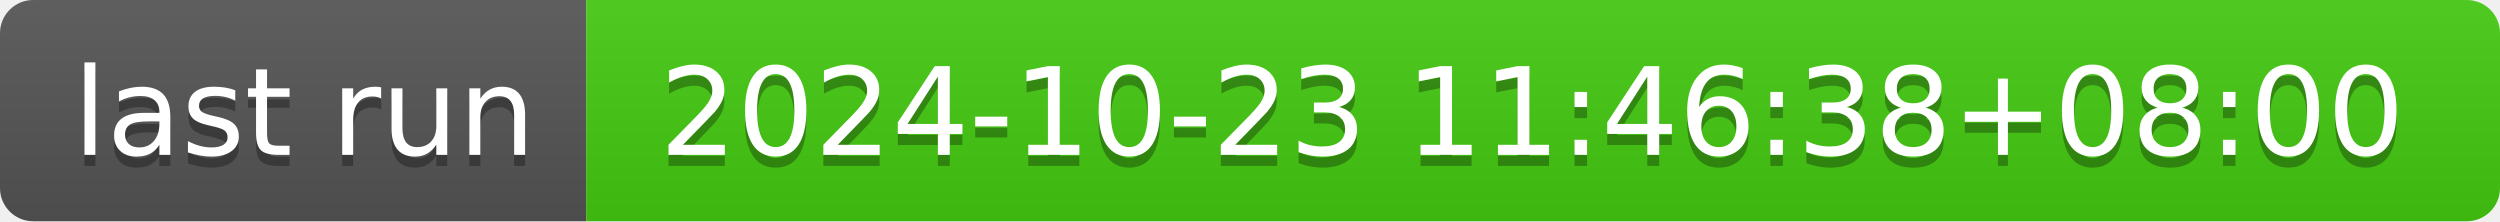
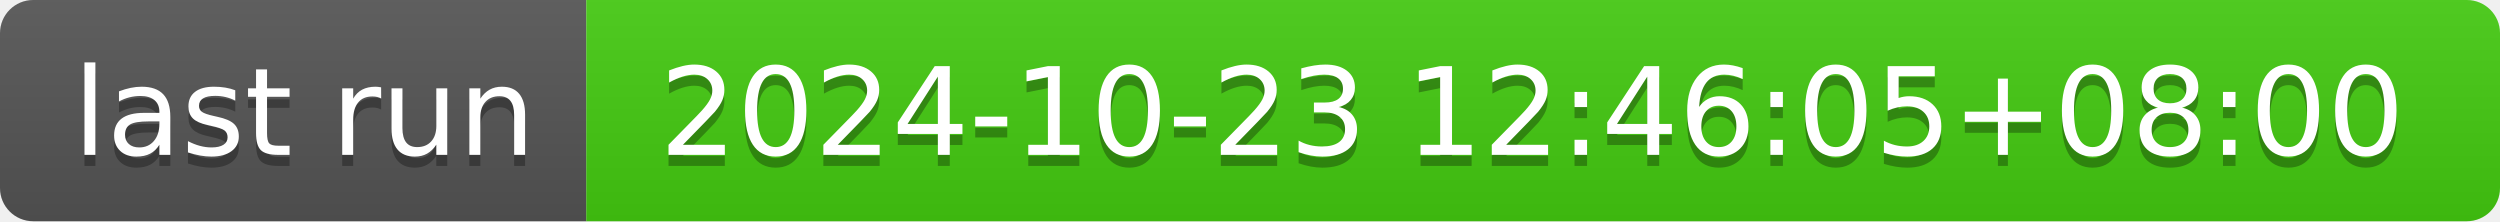
- <svg xmlns="http://www.w3.org/2000/svg" width="226" height="20" role="img" aria-label="last run: 2024-10-23 11:46:38+08:00">
+ <svg xmlns="http://www.w3.org/2000/svg" width="226" height="20" role="img" aria-label="last run: 2024-10-23 12:46:05+08:00">
  <linearGradient id="s" x2="0" y2="100%">
    <stop offset="0" stop-color="#bbb" stop-opacity=".1" />
    <stop offset="1" stop-opacity=".1" />
  </linearGradient>
  <clipPath id="r">
    <rect width="226" height="20" rx="3" fill="#fff" />
  </clipPath>
  <g clip-path="url(#r)">
    <rect width="53" height="20" fill="#555" />
    <rect x="53" width="173" height="20" fill="#4c1" />
    <rect width="226" height="20" fill="url(#s)" />
  </g>
  <g fill="#fff" text-anchor="middle" font-family="Verdana,Geneva,DejaVu Sans,sans-serif" text-rendering="geometricPrecision" font-size="110">
    <text aria-hidden="true" x="275" y="150" fill="#010101" fill-opacity=".3" transform="scale(.1)" textLength="430">last run</text>
    <text x="275" y="140" transform="scale(.1)" fill="#fff" textLength="430">last run</text>
-     <text aria-hidden="true" x="1385" y="150" fill="#010101" fill-opacity=".3" transform="scale(.1)" textLength="1630">2024-10-23 11:46:38+08:00</text>
-     <text x="1385" y="140" transform="scale(.1)" fill="#fff" textLength="1630">2024-10-23 11:46:38+08:00</text>
+     <text aria-hidden="true" x="1385" y="150" fill="#010101" fill-opacity=".3" transform="scale(.1)" textLength="1630">2024-10-23 12:46:05+08:00</text>
+     <text x="1385" y="140" transform="scale(.1)" fill="#fff" textLength="1630">2024-10-23 12:46:05+08:00</text>
  </g>
</svg>
